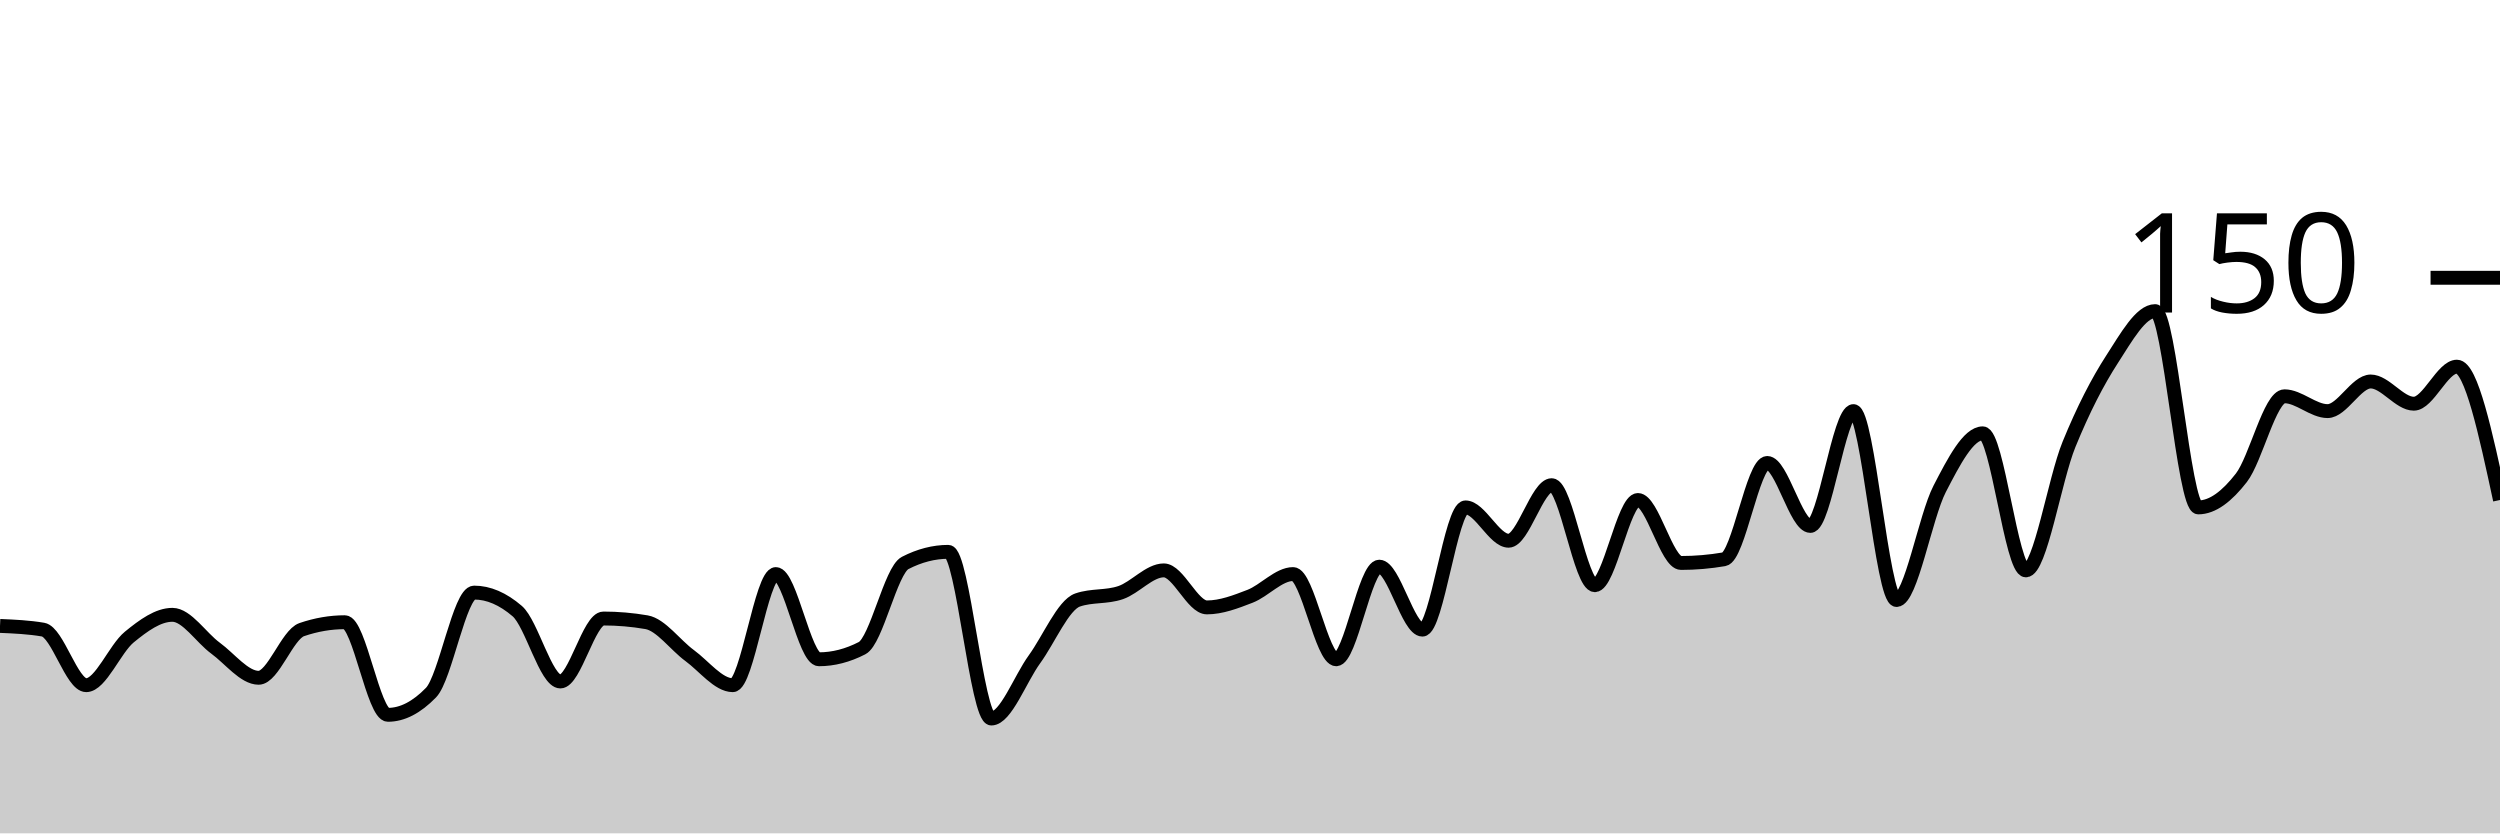
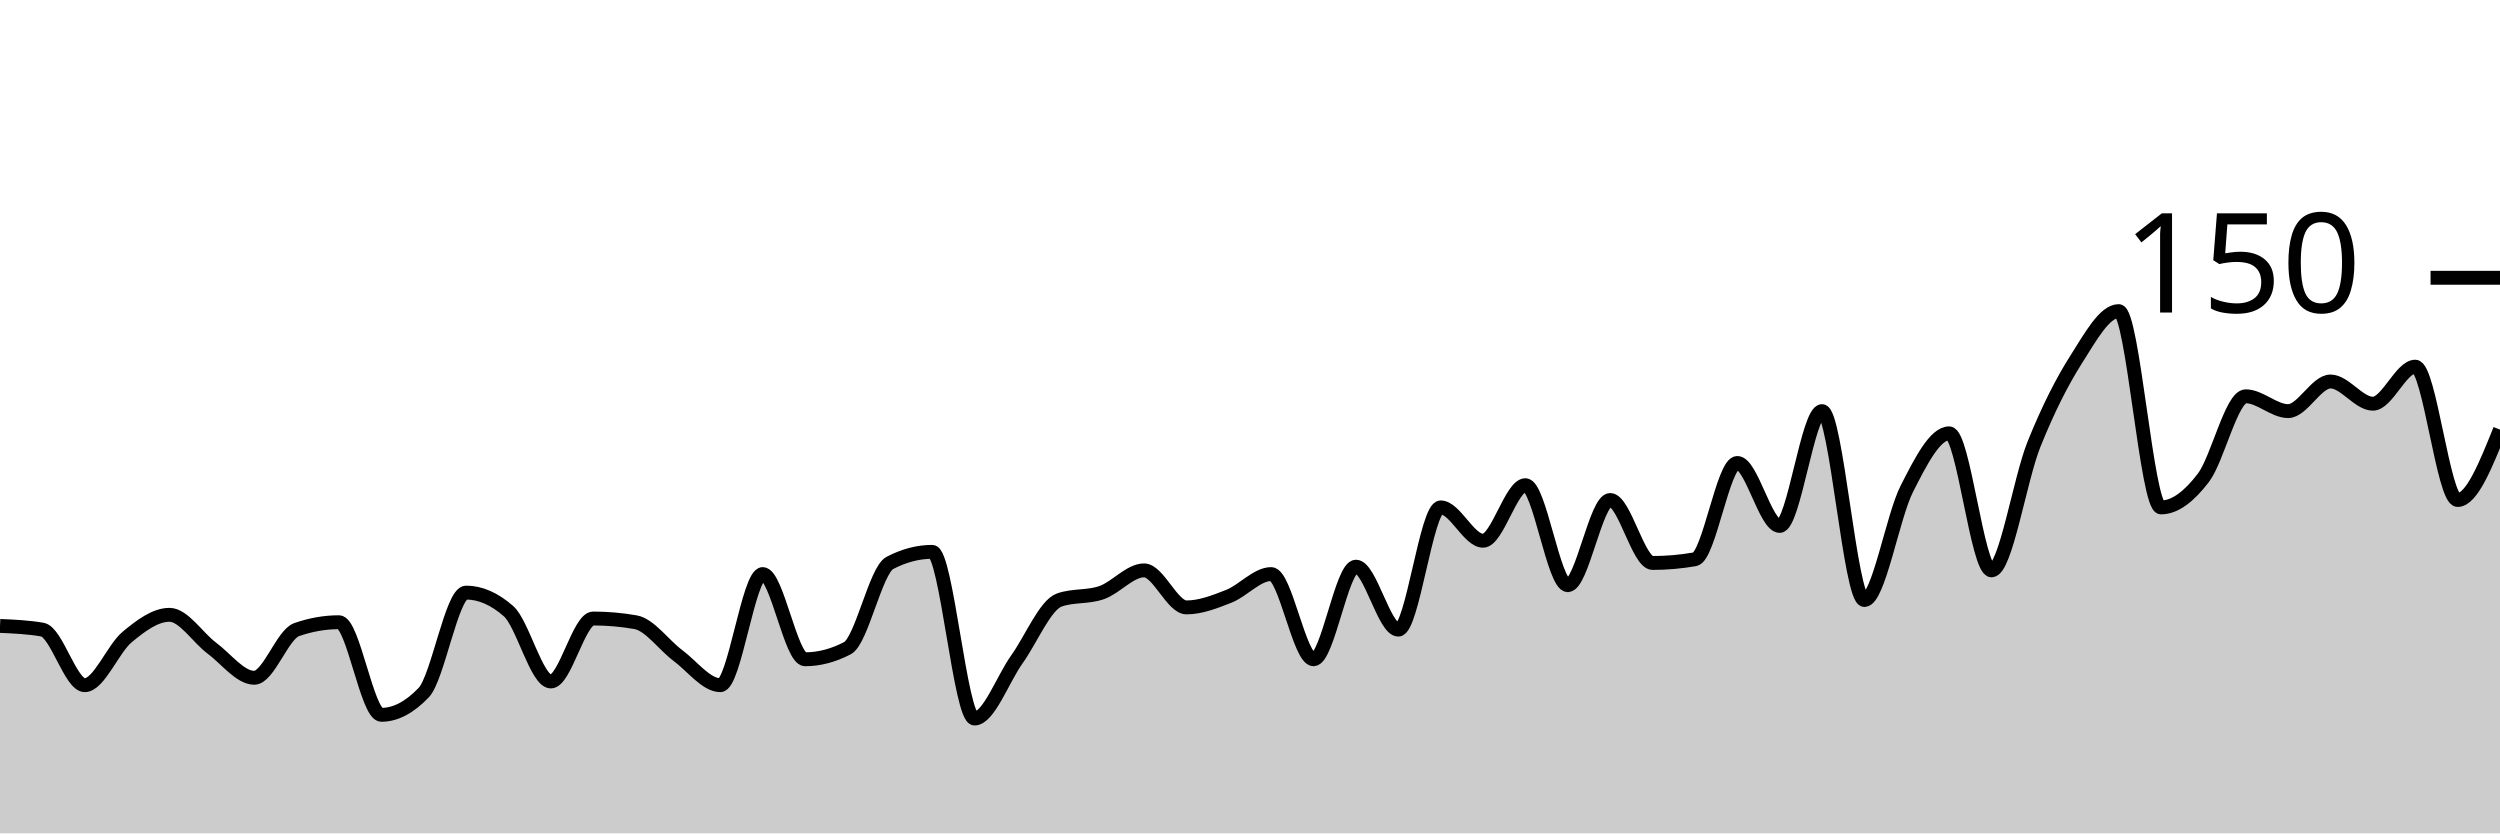
<svg xmlns="http://www.w3.org/2000/svg" viewBox="0 0 180 60">
  <g transform="translate(0,20)">
-     <path class="area" fill="rgba(0, 0, 0, 0.2)" d="M0,25.067C1.034,25.111,2.069,25.156,3.103,25.333C4.138,25.511,5.172,29.333,6.207,29.333C7.241,29.333,8.276,26.711,9.31,25.867C10.345,25.022,11.379,24.267,12.414,24.267C13.448,24.267,14.483,25.911,15.517,26.667C16.552,27.422,17.586,28.8,18.621,28.8C19.655,28.8,20.69,25.689,21.724,25.333C22.759,24.978,23.793,24.8,24.828,24.8C25.862,24.8,26.897,31.467,27.931,31.467C28.966,31.467,30,30.933,31.034,29.867C32.069,28.8,33.103,22.667,34.138,22.667C35.172,22.667,36.207,23.111,37.241,24C38.276,24.889,39.31,29.067,40.345,29.067C41.379,29.067,42.414,24.533,43.448,24.533C44.483,24.533,45.517,24.622,46.552,24.8C47.586,24.978,48.621,26.444,49.655,27.2C50.69,27.956,51.724,29.333,52.759,29.333C53.793,29.333,54.828,21.333,55.862,21.333C56.897,21.333,57.931,27.467,58.966,27.467C60,27.467,61.034,27.2,62.069,26.667C63.103,26.133,64.138,21.067,65.172,20.533C66.207,20,67.241,19.733,68.276,19.733C69.31,19.733,70.345,31.733,71.379,31.733C72.414,31.733,73.448,28.889,74.483,27.467C75.517,26.044,76.552,23.556,77.586,23.2C78.621,22.844,79.655,23.022,80.69,22.667C81.724,22.311,82.759,21.067,83.793,21.067C84.828,21.067,85.862,23.733,86.897,23.733C87.931,23.733,88.966,23.333,90,22.933C91.034,22.533,92.069,21.333,93.103,21.333C94.138,21.333,95.172,27.467,96.207,27.467C97.241,27.467,98.276,20.8,99.31,20.8C100.345,20.8,101.379,25.333,102.414,25.333C103.448,25.333,104.483,16.533,105.517,16.533C106.552,16.533,107.586,18.933,108.621,18.933C109.655,18.933,110.69,14.933,111.724,14.933C112.759,14.933,113.793,22.133,114.828,22.133C115.862,22.133,116.897,16,117.931,16C118.966,16,120,20.533,121.034,20.533C122.069,20.533,123.103,20.444,124.138,20.267C125.172,20.089,126.207,13.333,127.241,13.333C128.276,13.333,129.31,17.867,130.345,17.867C131.379,17.867,132.414,9.6,133.448,9.6C134.483,9.6,135.517,23.2,136.552,23.2C137.586,23.2,138.621,17.2,139.655,15.2C140.69,13.2,141.724,11.2,142.759,11.2C143.793,11.2,144.828,21.067,145.862,21.067C146.897,21.067,147.931,14.533,148.966,12C150,9.467,151.034,7.467,152.069,5.867C153.103,4.267,154.138,2.4,155.172,2.4C156.207,2.4,157.241,16.533,158.276,16.533C159.31,16.533,160.345,15.733,161.379,14.4C162.414,13.067,163.448,8.533,164.483,8.533C165.517,8.533,166.552,9.6,167.586,9.6C168.621,9.6,169.655,7.467,170.69,7.467C171.724,7.467,172.759,9.067,173.793,9.067C174.828,9.067,175.862,6.4,176.897,6.4C177.931,6.4,178.966,11.2,180,16L180,40C178.966,40,177.931,40,176.897,40C175.862,40,174.828,40,173.793,40C172.759,40,171.724,40,170.69,40C169.655,40,168.621,40,167.586,40C166.552,40,165.517,40,164.483,40C163.448,40,162.414,40,161.379,40C160.345,40,159.31,40,158.276,40C157.241,40,156.207,40,155.172,40C154.138,40,153.103,40,152.069,40C151.034,40,150,40,148.966,40C147.931,40,146.897,40,145.862,40C144.828,40,143.793,40,142.759,40C141.724,40,140.69,40,139.655,40C138.621,40,137.586,40,136.552,40C135.517,40,134.483,40,133.448,40C132.414,40,131.379,40,130.345,40C129.31,40,128.276,40,127.241,40C126.207,40,125.172,40,124.138,40C123.103,40,122.069,40,121.034,40C120,40,118.966,40,117.931,40C116.897,40,115.862,40,114.828,40C113.793,40,112.759,40,111.724,40C110.69,40,109.655,40,108.621,40C107.586,40,106.552,40,105.517,40C104.483,40,103.448,40,102.414,40C101.379,40,100.345,40,99.31,40C98.276,40,97.241,40,96.207,40C95.172,40,94.138,40,93.103,40C92.069,40,91.034,40,90,40C88.966,40,87.931,40,86.897,40C85.862,40,84.828,40,83.793,40C82.759,40,81.724,40,80.69,40C79.655,40,78.621,40,77.586,40C76.552,40,75.517,40,74.483,40C73.448,40,72.414,40,71.379,40C70.345,40,69.31,40,68.276,40C67.241,40,66.207,40,65.172,40C64.138,40,63.103,40,62.069,40C61.034,40,60,40,58.966,40C57.931,40,56.897,40,55.862,40C54.828,40,53.793,40,52.759,40C51.724,40,50.69,40,49.655,40C48.621,40,47.586,40,46.552,40C45.517,40,44.483,40,43.448,40C42.414,40,41.379,40,40.345,40C39.31,40,38.276,40,37.241,40C36.207,40,35.172,40,34.138,40C33.103,40,32.069,40,31.034,40C30,40,28.966,40,27.931,40C26.897,40,25.862,40,24.828,40C23.793,40,22.759,40,21.724,40C20.69,40,19.655,40,18.621,40C17.586,40,16.552,40,15.517,40C14.483,40,13.448,40,12.414,40C11.379,40,10.345,40,9.31,40C8.276,40,7.241,40,6.207,40C5.172,40,4.138,40,3.103,40C2.069,40,1.034,40,0,40Z" />
-     <path class="line" stroke="black" fill="none" d="M0,25.067C1.034,25.111,2.069,25.156,3.103,25.333C4.138,25.511,5.172,29.333,6.207,29.333C7.241,29.333,8.276,26.711,9.31,25.867C10.345,25.022,11.379,24.267,12.414,24.267C13.448,24.267,14.483,25.911,15.517,26.667C16.552,27.422,17.586,28.8,18.621,28.8C19.655,28.8,20.69,25.689,21.724,25.333C22.759,24.978,23.793,24.8,24.828,24.8C25.862,24.8,26.897,31.467,27.931,31.467C28.966,31.467,30,30.933,31.034,29.867C32.069,28.8,33.103,22.667,34.138,22.667C35.172,22.667,36.207,23.111,37.241,24C38.276,24.889,39.31,29.067,40.345,29.067C41.379,29.067,42.414,24.533,43.448,24.533C44.483,24.533,45.517,24.622,46.552,24.8C47.586,24.978,48.621,26.444,49.655,27.2C50.69,27.956,51.724,29.333,52.759,29.333C53.793,29.333,54.828,21.333,55.862,21.333C56.897,21.333,57.931,27.467,58.966,27.467C60,27.467,61.034,27.2,62.069,26.667C63.103,26.133,64.138,21.067,65.172,20.533C66.207,20,67.241,19.733,68.276,19.733C69.31,19.733,70.345,31.733,71.379,31.733C72.414,31.733,73.448,28.889,74.483,27.467C75.517,26.044,76.552,23.556,77.586,23.2C78.621,22.844,79.655,23.022,80.69,22.667C81.724,22.311,82.759,21.067,83.793,21.067C84.828,21.067,85.862,23.733,86.897,23.733C87.931,23.733,88.966,23.333,90,22.933C91.034,22.533,92.069,21.333,93.103,21.333C94.138,21.333,95.172,27.467,96.207,27.467C97.241,27.467,98.276,20.8,99.31,20.8C100.345,20.8,101.379,25.333,102.414,25.333C103.448,25.333,104.483,16.533,105.517,16.533C106.552,16.533,107.586,18.933,108.621,18.933C109.655,18.933,110.69,14.933,111.724,14.933C112.759,14.933,113.793,22.133,114.828,22.133C115.862,22.133,116.897,16,117.931,16C118.966,16,120,20.533,121.034,20.533C122.069,20.533,123.103,20.444,124.138,20.267C125.172,20.089,126.207,13.333,127.241,13.333C128.276,13.333,129.31,17.867,130.345,17.867C131.379,17.867,132.414,9.6,133.448,9.6C134.483,9.6,135.517,23.2,136.552,23.2C137.586,23.2,138.621,17.2,139.655,15.2C140.69,13.2,141.724,11.2,142.759,11.2C143.793,11.2,144.828,21.067,145.862,21.067C146.897,21.067,147.931,14.533,148.966,12C150,9.467,151.034,7.467,152.069,5.867C153.103,4.267,154.138,2.4,155.172,2.4C156.207,2.4,157.241,16.533,158.276,16.533C159.31,16.533,160.345,15.733,161.379,14.4C162.414,13.067,163.448,8.533,164.483,8.533C165.517,8.533,166.552,9.6,167.586,9.6C168.621,9.6,169.655,7.467,170.69,7.467C171.724,7.467,172.759,9.067,173.793,9.067C174.828,9.067,175.862,6.4,176.897,6.4C177.931,6.4,178.966,11.2,180,16" />
+     <path class="area" fill="rgba(0, 0, 0, 0.2)" d="M0,25.067C1.017,25.111,2.034,25.156,3.051,25.333C4.068,25.511,5.085,29.333,6.102,29.333C7.119,29.333,8.136,26.711,9.153,25.867C10.169,25.022,11.186,24.267,12.203,24.267C13.22,24.267,14.237,25.911,15.254,26.667C16.271,27.422,17.288,28.8,18.305,28.8C19.322,28.8,20.339,25.689,21.356,25.333C22.373,24.978,23.39,24.8,24.407,24.8C25.424,24.8,26.441,31.467,27.458,31.467C28.475,31.467,29.492,30.933,30.508,29.867C31.525,28.8,32.542,22.667,33.559,22.667C34.576,22.667,35.593,23.111,36.61,24C37.627,24.889,38.644,29.067,39.661,29.067C40.678,29.067,41.695,24.533,42.712,24.533C43.729,24.533,44.746,24.622,45.763,24.8C46.78,24.978,47.797,26.444,48.814,27.2C49.831,27.956,50.847,29.333,51.864,29.333C52.881,29.333,53.898,21.333,54.915,21.333C55.932,21.333,56.949,27.467,57.966,27.467C58.983,27.467,60,27.2,61.017,26.667C62.034,26.133,63.051,21.067,64.068,20.533C65.085,20,66.102,19.733,67.119,19.733C68.136,19.733,69.153,31.733,70.169,31.733C71.186,31.733,72.203,28.889,73.22,27.467C74.237,26.044,75.254,23.556,76.271,23.2C77.288,22.844,78.305,23.022,79.322,22.667C80.339,22.311,81.356,21.067,82.373,21.067C83.39,21.067,84.407,23.733,85.424,23.733C86.441,23.733,87.458,23.333,88.475,22.933C89.492,22.533,90.508,21.333,91.525,21.333C92.542,21.333,93.559,27.467,94.576,27.467C95.593,27.467,96.61,20.8,97.627,20.8C98.644,20.8,99.661,25.333,100.678,25.333C101.695,25.333,102.712,16.533,103.729,16.533C104.746,16.533,105.763,18.933,106.78,18.933C107.797,18.933,108.814,14.933,109.831,14.933C110.847,14.933,111.864,22.133,112.881,22.133C113.898,22.133,114.915,16,115.932,16C116.949,16,117.966,20.533,118.983,20.533C120,20.533,121.017,20.444,122.034,20.267C123.051,20.089,124.068,13.333,125.085,13.333C126.102,13.333,127.119,17.867,128.136,17.867C129.153,17.867,130.169,9.6,131.186,9.6C132.203,9.6,133.22,23.2,134.237,23.2C135.254,23.2,136.271,17.2,137.288,15.2C138.305,13.2,139.322,11.2,140.339,11.2C141.356,11.2,142.373,21.067,143.39,21.067C144.407,21.067,145.424,14.533,146.441,12C147.458,9.467,148.475,7.467,149.492,5.867C150.508,4.267,151.525,2.4,152.542,2.4C153.559,2.4,154.576,16.533,155.593,16.533C156.61,16.533,157.627,15.733,158.644,14.4C159.661,13.067,160.678,8.533,161.695,8.533C162.712,8.533,163.729,9.6,164.746,9.6C165.763,9.6,166.78,7.467,167.797,7.467C168.814,7.467,169.831,9.067,170.847,9.067C171.864,9.067,172.881,6.4,173.898,6.4C174.915,6.4,175.932,16,176.949,16C177.966,16,178.983,13.467,180,10.933L180,40C178.983,40,177.966,40,176.949,40C175.932,40,174.915,40,173.898,40C172.881,40,171.864,40,170.847,40C169.831,40,168.814,40,167.797,40C166.78,40,165.763,40,164.746,40C163.729,40,162.712,40,161.695,40C160.678,40,159.661,40,158.644,40C157.627,40,156.61,40,155.593,40C154.576,40,153.559,40,152.542,40C151.525,40,150.508,40,149.492,40C148.475,40,147.458,40,146.441,40C145.424,40,144.407,40,143.39,40C142.373,40,141.356,40,140.339,40C139.322,40,138.305,40,137.288,40C136.271,40,135.254,40,134.237,40C133.22,40,132.203,40,131.186,40C130.169,40,129.153,40,128.136,40C127.119,40,126.102,40,125.085,40C124.068,40,123.051,40,122.034,40C121.017,40,120,40,118.983,40C117.966,40,116.949,40,115.932,40C114.915,40,113.898,40,112.881,40C111.864,40,110.847,40,109.831,40C108.814,40,107.797,40,106.78,40C105.763,40,104.746,40,103.729,40C102.712,40,101.695,40,100.678,40C99.661,40,98.644,40,97.627,40C96.61,40,95.593,40,94.576,40C93.559,40,92.542,40,91.525,40C90.508,40,89.492,40,88.475,40C87.458,40,86.441,40,85.424,40C84.407,40,83.39,40,82.373,40C81.356,40,80.339,40,79.322,40C78.305,40,77.288,40,76.271,40C75.254,40,74.237,40,73.22,40C72.203,40,71.186,40,70.169,40C69.153,40,68.136,40,67.119,40C66.102,40,65.085,40,64.068,40C63.051,40,62.034,40,61.017,40C60,40,58.983,40,57.966,40C56.949,40,55.932,40,54.915,40C53.898,40,52.881,40,51.864,40C50.847,40,49.831,40,48.814,40C47.797,40,46.78,40,45.763,40C44.746,40,43.729,40,42.712,40C41.695,40,40.678,40,39.661,40C38.644,40,37.627,40,36.61,40C35.593,40,34.576,40,33.559,40C32.542,40,31.525,40,30.508,40C29.492,40,28.475,40,27.458,40C26.441,40,25.424,40,24.407,40C23.39,40,22.373,40,21.356,40C20.339,40,19.322,40,18.305,40C17.288,40,16.271,40,15.254,40C14.237,40,13.22,40,12.203,40C11.186,40,10.169,40,9.153,40C8.136,40,7.119,40,6.102,40C5.085,40,4.068,40,3.051,40C2.034,40,1.017,40,0,40Z" />
+     <path class="line" stroke="black" fill="none" d="M0,25.067C1.017,25.111,2.034,25.156,3.051,25.333C4.068,25.511,5.085,29.333,6.102,29.333C7.119,29.333,8.136,26.711,9.153,25.867C10.169,25.022,11.186,24.267,12.203,24.267C13.22,24.267,14.237,25.911,15.254,26.667C16.271,27.422,17.288,28.8,18.305,28.8C19.322,28.8,20.339,25.689,21.356,25.333C22.373,24.978,23.39,24.8,24.407,24.8C25.424,24.8,26.441,31.467,27.458,31.467C28.475,31.467,29.492,30.933,30.508,29.867C31.525,28.8,32.542,22.667,33.559,22.667C34.576,22.667,35.593,23.111,36.61,24C37.627,24.889,38.644,29.067,39.661,29.067C40.678,29.067,41.695,24.533,42.712,24.533C43.729,24.533,44.746,24.622,45.763,24.8C46.78,24.978,47.797,26.444,48.814,27.2C49.831,27.956,50.847,29.333,51.864,29.333C52.881,29.333,53.898,21.333,54.915,21.333C55.932,21.333,56.949,27.467,57.966,27.467C58.983,27.467,60,27.2,61.017,26.667C62.034,26.133,63.051,21.067,64.068,20.533C65.085,20,66.102,19.733,67.119,19.733C68.136,19.733,69.153,31.733,70.169,31.733C71.186,31.733,72.203,28.889,73.22,27.467C74.237,26.044,75.254,23.556,76.271,23.2C77.288,22.844,78.305,23.022,79.322,22.667C80.339,22.311,81.356,21.067,82.373,21.067C83.39,21.067,84.407,23.733,85.424,23.733C86.441,23.733,87.458,23.333,88.475,22.933C89.492,22.533,90.508,21.333,91.525,21.333C92.542,21.333,93.559,27.467,94.576,27.467C95.593,27.467,96.61,20.8,97.627,20.8C98.644,20.8,99.661,25.333,100.678,25.333C101.695,25.333,102.712,16.533,103.729,16.533C104.746,16.533,105.763,18.933,106.78,18.933C107.797,18.933,108.814,14.933,109.831,14.933C110.847,14.933,111.864,22.133,112.881,22.133C113.898,22.133,114.915,16,115.932,16C116.949,16,117.966,20.533,118.983,20.533C120,20.533,121.017,20.444,122.034,20.267C123.051,20.089,124.068,13.333,125.085,13.333C126.102,13.333,127.119,17.867,128.136,17.867C129.153,17.867,130.169,9.6,131.186,9.6C132.203,9.6,133.22,23.2,134.237,23.2C135.254,23.2,136.271,17.2,137.288,15.2C138.305,13.2,139.322,11.2,140.339,11.2C141.356,11.2,142.373,21.067,143.39,21.067C144.407,21.067,145.424,14.533,146.441,12C147.458,9.467,148.475,7.467,149.492,5.867C150.508,4.267,151.525,2.4,152.542,2.4C153.559,2.4,154.576,16.533,155.593,16.533C156.61,16.533,157.627,15.733,158.644,14.4C159.661,13.067,160.678,8.533,161.695,8.533C162.712,8.533,163.729,9.6,164.746,9.6C165.763,9.6,166.78,7.467,167.797,7.467C168.814,7.467,169.831,9.067,170.847,9.067C171.864,9.067,172.881,6.4,173.898,6.4C174.915,6.4,175.932,16,176.949,16C177.966,16,178.983,13.467,180,10.933" />
    <path class="axis-ceiling" stroke-width="1" stroke="black" fill="none" d="M175,0L180,0" />
    <text class="axis-ceiling-label" font-family="sans-serif" text-anchor="end" font-size="10px" x="170" y="2.5">150</text>
  </g>
</svg>
